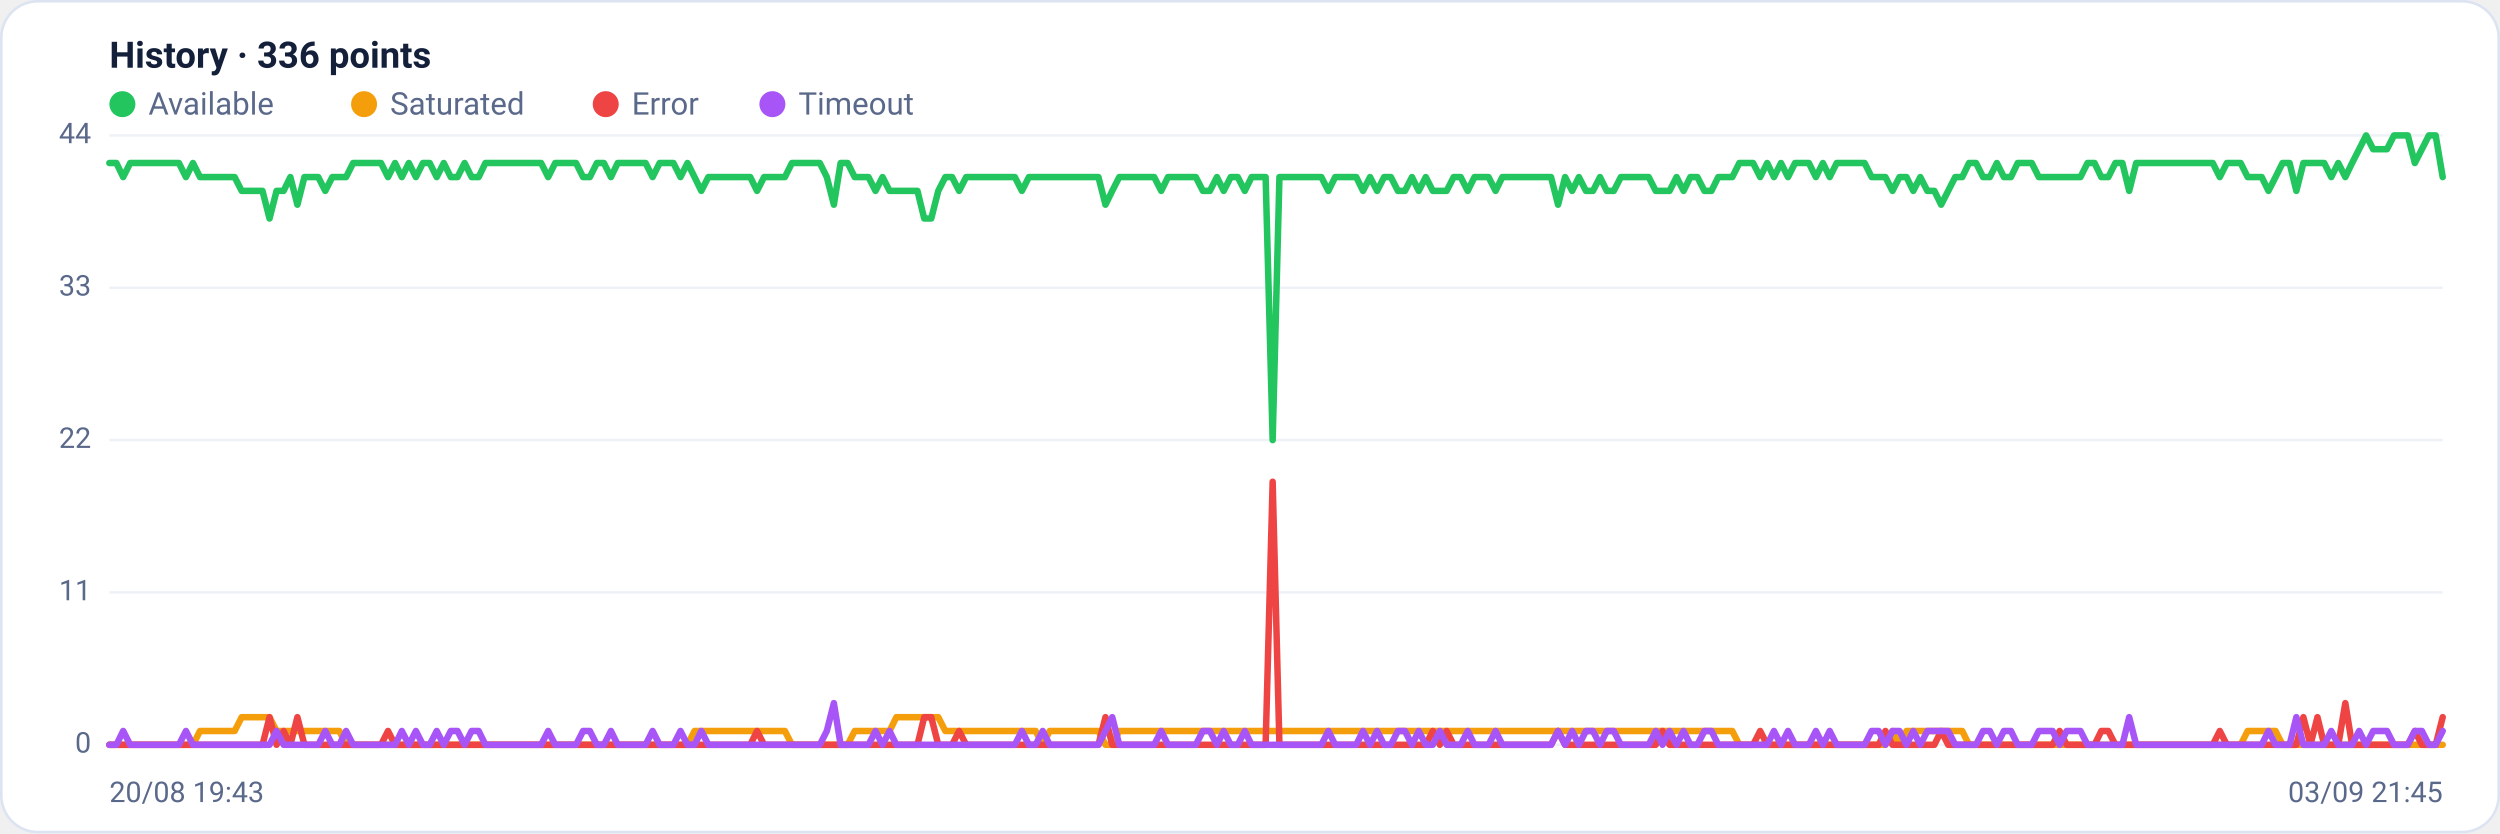
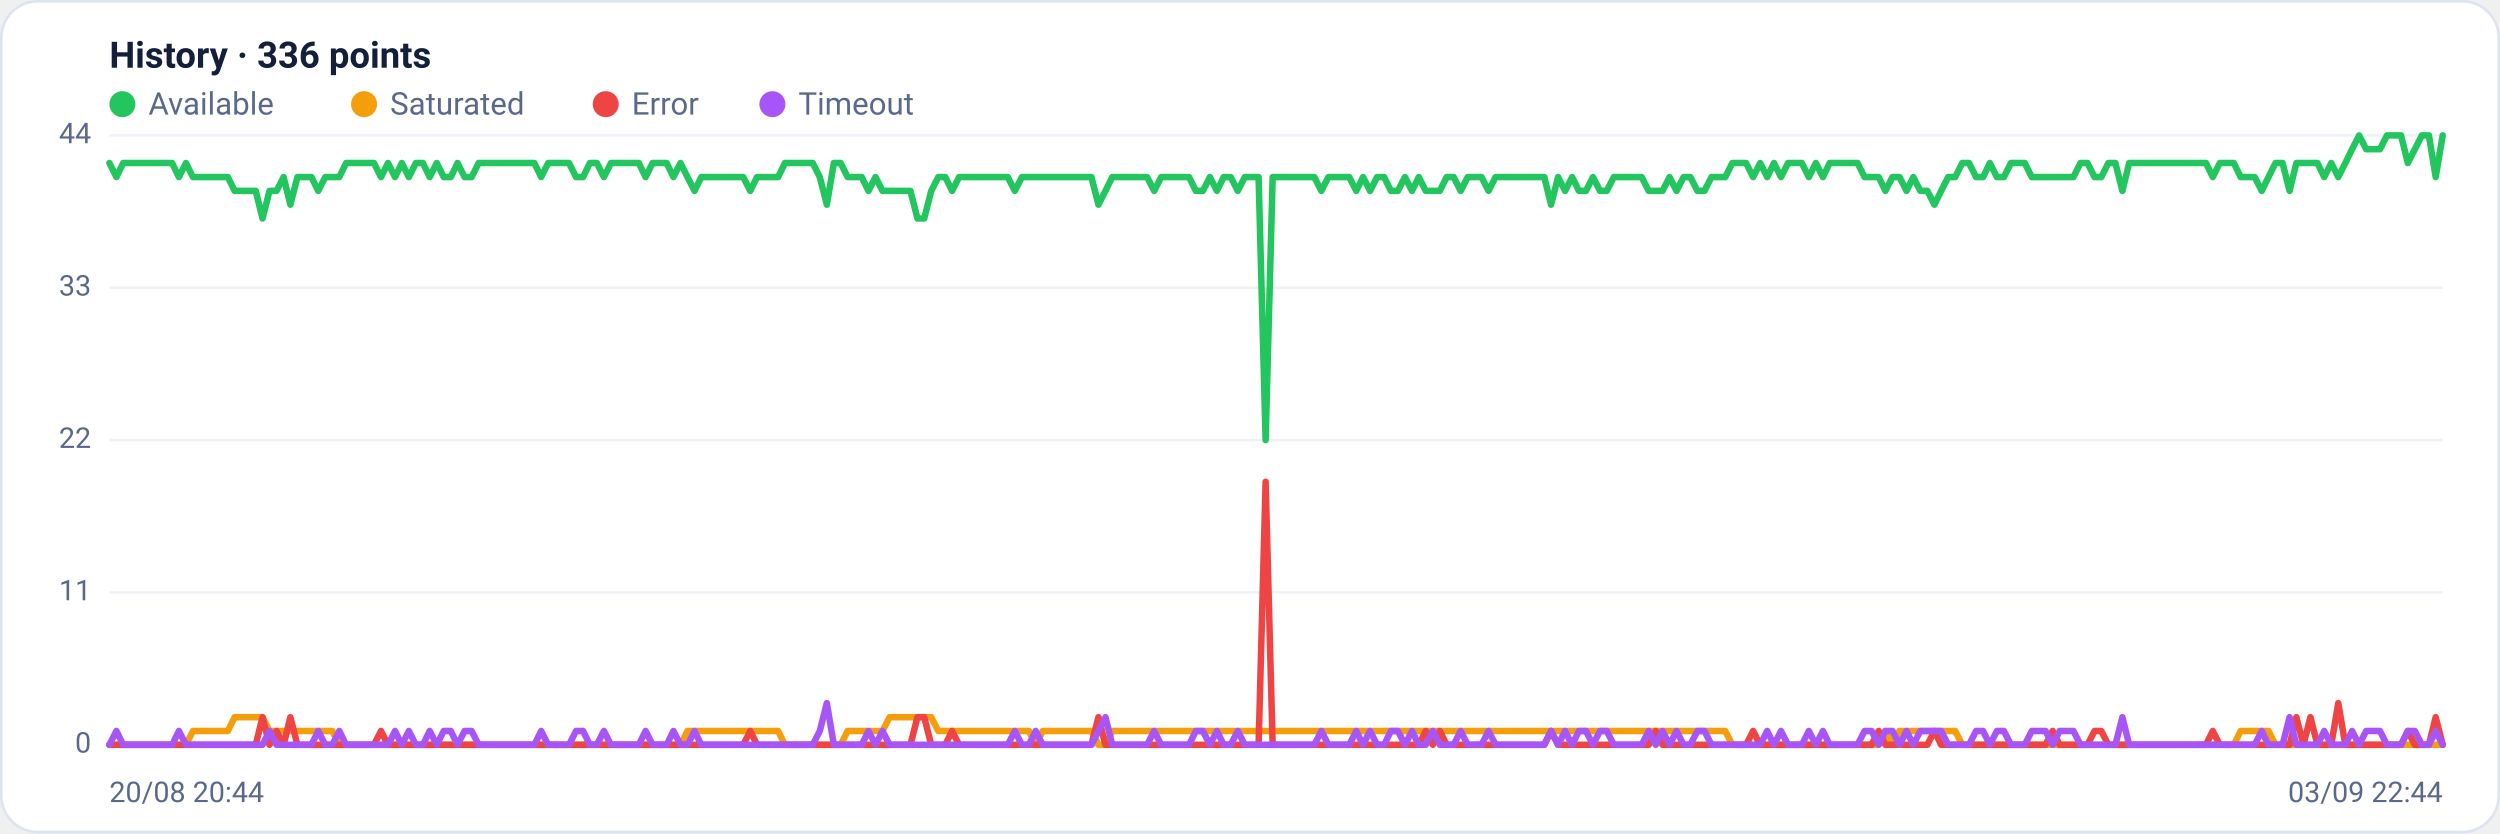
<svg xmlns="http://www.w3.org/2000/svg" viewBox="0 0 960 320" width="960" height="320" font-family="Segoe UI, system-ui, -apple-system, Roboto, Helvetica, Arial, sans-serif" role="img" aria-label="Availability history per region">
  <rect x="0.5" y="0.5" width="959" height="319" rx="14" fill="#ffffff" stroke="#dce3f1" />
  <text x="42" y="26" font-size="14" font-weight="600" fill="#14203a">History · 336 points</text>
  <circle cx="47" cy="40" r="5" fill="#22c55e" />
  <text x="57" y="44" font-size="12" fill="#5a688a">Available</text>
  <circle cx="139.8" cy="40" r="5" fill="#f59e0b" />
  <text x="149.8" y="44" font-size="12" fill="#5a688a">Saturated</text>
  <circle cx="232.6" cy="40" r="5" fill="#ef4444" />
  <text x="242.6" y="44" font-size="12" fill="#5a688a">Error</text>
  <circle cx="296.6" cy="40" r="5" fill="#a855f7" />
  <text x="306.6" y="44" font-size="12" fill="#5a688a">Timeout</text>
  <line x1="42" y1="286.0" x2="938" y2="286.0" stroke="#eef2f7" stroke-width="1" />
  <text x="35" y="289.0" text-anchor="end" font-size="11" fill="#5a688a">0</text>
  <line x1="42" y1="227.5" x2="938" y2="227.5" stroke="#eef2f7" stroke-width="1" />
  <text x="35" y="230.5" text-anchor="end" font-size="11" fill="#5a688a">11</text>
  <line x1="42" y1="169.0" x2="938" y2="169.0" stroke="#eef2f7" stroke-width="1" />
  <text x="35" y="172.0" text-anchor="end" font-size="11" fill="#5a688a">22</text>
  <line x1="42" y1="110.5" x2="938" y2="110.5" stroke="#eef2f7" stroke-width="1" />
  <text x="35" y="113.5" text-anchor="end" font-size="11" fill="#5a688a">33</text>
  <line x1="42" y1="52.0" x2="938" y2="52.0" stroke="#eef2f7" stroke-width="1" />
  <text x="35" y="55.0" text-anchor="end" font-size="11" fill="#5a688a">44</text>
-   <polyline fill="none" stroke="#22c55e" stroke-width="2.5" stroke-linejoin="round" stroke-linecap="round" points="42.0,62.6 44.7,62.6 47.3,68.0 50.0,62.6 52.7,62.6 55.4,62.6 58.0,62.6 60.7,62.6 63.4,62.6 66.1,62.6 68.7,62.6 71.4,68.0 74.1,62.6 76.8,68.0 79.4,68.0 82.1,68.0 84.8,68.0 87.5,68.0 90.1,68.0 92.8,73.3 95.5,73.3 98.2,73.3 100.8,73.3 103.5,83.9 106.2,73.3 108.9,73.3 111.5,68.0 114.2,78.6 116.9,68.0 119.6,68.0 122.2,68.0 124.9,73.3 127.6,68.0 130.3,68.0 132.9,68.0 135.6,62.6 138.3,62.6 141.0,62.6 143.6,62.6 146.3,62.6 149.0,68.0 151.7,62.6 154.3,68.0 157.0,62.6 159.7,68.0 162.4,62.6 165.0,62.6 167.7,68.0 170.4,62.6 173.1,68.0 175.7,68.0 178.4,62.6 181.1,68.0 183.8,68.0 186.4,62.6 189.1,62.6 191.8,62.6 194.5,62.6 197.1,62.6 199.8,62.6 202.5,62.6 205.2,62.6 207.8,62.6 210.5,68.0 213.2,62.6 215.9,62.6 218.5,62.6 221.2,62.6 223.9,68.0 226.5,68.0 229.2,62.6 231.9,62.6 234.6,68.0 237.2,62.6 239.9,62.6 242.6,62.6 245.3,62.6 247.9,62.6 250.6,68.0 253.3,62.6 256.0,62.6 258.6,62.6 261.3,68.0 264.0,62.6 266.7,68.0 269.3,73.3 272.0,68.0 274.7,68.0 277.4,68.0 280.0,68.0 282.7,68.0 285.4,68.0 288.1,68.0 290.7,73.3 293.4,68.0 296.1,68.0 298.8,68.0 301.4,68.0 304.1,62.6 306.8,62.6 309.5,62.6 312.1,62.6 314.8,62.6 317.5,68.0 320.2,78.6 322.8,62.6 325.5,62.6 328.2,68.0 330.9,68.0 333.5,68.0 336.2,73.3 338.9,68.0 341.6,73.3 344.2,73.3 346.9,73.3 349.6,73.3 352.3,73.3 354.9,83.9 357.6,83.9 360.3,73.3 363.0,68.0 365.6,68.0 368.3,73.3 371.0,68.0 373.7,68.0 376.3,68.0 379.0,68.0 381.7,68.0 384.4,68.0 387.0,68.0 389.7,68.0 392.4,73.3 395.1,68.0 397.7,68.0 400.4,68.0 403.1,68.0 405.7,68.0 408.4,68.0 411.1,68.0 413.8,68.0 416.4,68.0 419.1,68.0 421.8,68.0 424.5,78.6 427.1,73.3 429.8,68.0 432.5,68.0 435.2,68.0 437.8,68.0 440.5,68.0 443.2,68.0 445.9,73.3 448.5,68.0 451.2,68.0 453.9,68.0 456.6,68.0 459.2,68.0 461.9,73.3 464.6,73.3 467.3,68.0 469.9,73.3 472.6,68.0 475.3,68.0 478.0,73.3 480.6,68.0 483.3,68.0 486.0,68.0 488.7,169.0 491.3,68.0 494.0,68.0 496.7,68.0 499.4,68.0 502.0,68.0 504.7,68.0 507.4,68.0 510.1,73.3 512.7,68.0 515.4,68.0 518.1,68.0 520.8,68.0 523.4,73.3 526.1,68.0 528.8,73.3 531.5,68.0 534.1,68.0 536.8,73.3 539.5,73.3 542.2,68.0 544.8,73.3 547.5,68.0 550.2,73.3 552.9,73.3 555.5,73.3 558.2,68.0 560.9,68.0 563.6,73.3 566.2,68.0 568.9,68.0 571.6,68.0 574.3,73.3 576.9,68.0 579.6,68.0 582.3,68.0 584.9,68.0 587.6,68.0 590.3,68.0 593.0,68.0 595.6,68.0 598.3,78.6 601.0,68.0 603.7,73.3 606.3,68.0 609.0,73.3 611.7,73.3 614.4,68.0 617.0,73.3 619.7,73.3 622.4,68.0 625.1,68.0 627.7,68.0 630.4,68.0 633.1,68.0 635.8,73.3 638.4,73.3 641.1,73.3 643.8,68.0 646.5,73.3 649.1,68.0 651.8,68.0 654.5,73.3 657.2,73.3 659.8,68.0 662.5,68.0 665.2,68.0 667.9,62.6 670.5,62.6 673.2,62.6 675.9,68.0 678.6,62.6 681.2,68.0 683.9,62.6 686.6,68.0 689.3,62.6 691.9,62.6 694.6,62.6 697.3,68.0 700.0,62.6 702.6,68.0 705.3,62.6 708.0,62.6 710.7,62.6 713.3,62.6 716.0,62.6 718.7,68.0 721.4,68.0 724.0,68.0 726.7,73.3 729.4,68.0 732.1,68.0 734.7,73.3 737.4,68.0 740.1,73.3 742.8,73.3 745.4,78.6 748.1,73.3 750.8,68.0 753.5,68.0 756.1,62.6 758.8,62.6 761.5,68.0 764.1,68.0 766.8,62.6 769.5,68.0 772.2,68.0 774.8,62.6 777.5,62.6 780.2,62.6 782.9,68.0 785.5,68.0 788.2,68.0 790.9,68.0 793.6,68.0 796.2,68.0 798.9,68.0 801.6,62.6 804.3,62.6 806.9,68.0 809.6,68.0 812.3,62.6 815.0,62.6 817.6,73.3 820.3,62.6 823.0,62.6 825.7,62.6 828.3,62.6 831.0,62.6 833.7,62.6 836.4,62.6 839.0,62.6 841.7,62.6 844.4,62.6 847.1,62.6 849.7,62.6 852.4,68.0 855.1,62.6 857.8,62.6 860.4,62.6 863.1,68.0 865.8,68.0 868.5,68.0 871.1,73.3 873.8,68.0 876.5,62.6 879.2,62.6 881.8,73.3 884.5,62.6 887.2,62.6 889.9,62.6 892.5,62.6 895.2,68.0 897.9,62.6 900.6,68.0 903.2,62.6 905.9,57.3 908.6,52.0 911.3,57.3 913.9,57.3 916.6,57.3 919.3,52.0 922.0,52.0 924.6,52.0 927.3,62.6 930.0,57.3 932.7,52.0 935.3,52.0 938.0,68.0" />
-   <polyline fill="none" stroke="#f59e0b" stroke-width="2.5" stroke-linejoin="round" stroke-linecap="round" points="42.0,286.0 44.7,286.0 47.3,286.0 50.0,286.0 52.7,286.0 55.4,286.0 58.0,286.0 60.7,286.0 63.4,286.0 66.1,286.0 68.7,286.0 71.4,286.0 74.1,286.0 76.8,280.7 79.4,280.7 82.1,280.7 84.8,280.7 87.5,280.7 90.1,280.7 92.8,275.4 95.5,275.4 98.2,275.4 100.8,275.4 103.5,275.4 106.2,280.7 108.9,280.7 111.5,280.7 114.2,280.7 116.9,280.7 119.6,280.7 122.2,280.7 124.9,280.7 127.6,280.7 130.3,280.7 132.9,286.0 135.6,286.0 138.3,286.0 141.0,286.0 143.6,286.0 146.3,286.0 149.0,286.0 151.7,286.0 154.3,286.0 157.0,286.0 159.7,286.0 162.4,286.0 165.0,286.0 167.7,286.0 170.4,286.0 173.1,286.0 175.7,286.0 178.4,286.0 181.1,286.0 183.8,286.0 186.4,286.0 189.1,286.0 191.8,286.0 194.5,286.0 197.1,286.0 199.8,286.0 202.5,286.0 205.2,286.0 207.8,286.0 210.5,286.0 213.2,286.0 215.9,286.0 218.5,286.0 221.2,286.0 223.9,286.0 226.5,286.0 229.2,286.0 231.9,286.0 234.6,286.0 237.2,286.0 239.9,286.0 242.6,286.0 245.3,286.0 247.9,286.0 250.6,286.0 253.3,286.0 256.0,286.0 258.6,286.0 261.3,286.0 264.0,286.0 266.7,280.7 269.3,280.7 272.0,280.7 274.7,280.7 277.4,280.7 280.0,280.7 282.7,280.7 285.4,280.7 288.1,280.7 290.7,280.7 293.4,280.7 296.1,280.7 298.8,280.7 301.4,280.7 304.1,286.0 306.8,286.0 309.5,286.0 312.1,286.0 314.8,286.0 317.5,286.0 320.2,286.0 322.8,286.0 325.5,286.0 328.2,280.7 330.9,280.7 333.5,280.7 336.2,280.7 338.9,280.7 341.6,280.7 344.2,275.4 346.9,275.4 349.6,275.4 352.3,275.4 354.9,275.4 357.6,275.4 360.3,275.4 363.0,280.7 365.6,280.7 368.3,280.7 371.0,280.7 373.7,280.7 376.3,280.7 379.0,280.7 381.7,280.7 384.4,280.7 387.0,280.7 389.7,280.7 392.4,280.7 395.1,280.7 397.7,280.7 400.4,286.0 403.1,280.7 405.7,280.7 408.4,280.7 411.1,280.7 413.8,280.7 416.4,280.7 419.1,280.7 421.8,280.7 424.5,286.0 427.1,286.0 429.8,280.7 432.5,280.7 435.2,280.7 437.8,280.7 440.5,280.7 443.2,280.7 445.9,280.7 448.5,280.7 451.2,280.7 453.9,280.7 456.6,280.7 459.2,280.7 461.9,280.7 464.6,280.7 467.3,280.7 469.9,280.7 472.6,280.7 475.3,280.7 478.0,280.7 480.6,280.7 483.3,280.7 486.0,280.7 488.7,280.7 491.3,280.7 494.0,280.7 496.7,280.7 499.4,280.7 502.0,280.7 504.7,280.7 507.4,280.7 510.1,280.7 512.7,280.7 515.4,280.7 518.1,280.7 520.8,280.7 523.4,280.7 526.1,280.7 528.8,280.7 531.5,280.7 534.1,280.7 536.8,280.7 539.5,280.7 542.2,280.7 544.8,280.7 547.5,280.7 550.2,280.7 552.9,280.7 555.5,280.7 558.2,280.7 560.9,280.7 563.6,280.7 566.2,280.7 568.9,280.7 571.6,280.7 574.3,280.7 576.9,280.7 579.6,280.7 582.3,280.7 584.9,280.7 587.6,280.7 590.3,280.7 593.0,280.7 595.6,280.7 598.3,280.7 601.0,280.7 603.7,280.7 606.3,280.7 609.0,280.7 611.7,280.7 614.4,280.7 617.0,280.7 619.7,280.7 622.4,280.7 625.1,280.7 627.7,280.7 630.4,280.7 633.1,280.7 635.8,280.7 638.4,280.7 641.1,280.7 643.8,280.7 646.5,280.7 649.1,280.7 651.8,280.7 654.5,280.7 657.2,280.7 659.8,280.7 662.5,280.7 665.2,280.7 667.9,286.0 670.5,286.0 673.2,286.0 675.9,286.0 678.6,286.0 681.2,286.0 683.9,286.0 686.6,286.0 689.3,286.0 691.9,286.0 694.6,286.0 697.3,286.0 700.0,286.0 702.6,286.0 705.3,286.0 708.0,286.0 710.7,286.0 713.3,286.0 716.0,286.0 718.7,286.0 721.4,286.0 724.0,286.0 726.7,280.7 729.4,286.0 732.1,280.7 734.7,280.7 737.4,280.7 740.1,280.7 742.8,280.7 745.4,280.7 748.1,280.7 750.8,280.7 753.5,280.7 756.1,286.0 758.8,286.0 761.5,286.0 764.1,286.0 766.8,286.0 769.5,286.0 772.2,286.0 774.8,286.0 777.5,286.0 780.2,286.0 782.9,286.0 785.5,286.0 788.2,286.0 790.9,286.0 793.6,286.0 796.2,286.0 798.9,286.0 801.6,286.0 804.3,286.0 806.9,286.0 809.6,286.0 812.3,286.0 815.0,286.0 817.6,286.0 820.3,286.0 823.0,286.0 825.7,286.0 828.3,286.0 831.0,286.0 833.7,286.0 836.4,286.0 839.0,286.0 841.7,286.0 844.4,286.0 847.1,286.0 849.7,286.0 852.4,286.0 855.1,286.0 857.8,286.0 860.4,286.0 863.1,280.7 865.8,280.7 868.5,280.7 871.1,280.7 873.8,280.7 876.5,286.0 879.2,286.0 881.8,286.0 884.5,286.0 887.2,286.0 889.9,286.0 892.5,286.0 895.2,286.0 897.9,286.0 900.6,286.0 903.2,286.0 905.9,286.0 908.6,286.0 911.3,286.0 913.9,286.0 916.6,286.0 919.3,286.0 922.0,286.0 924.6,286.0 927.3,286.0 930.0,286.0 932.7,286.0 935.3,286.0 938.0,286.0" />
-   <polyline fill="none" stroke="#ef4444" stroke-width="2.5" stroke-linejoin="round" stroke-linecap="round" points="42.0,286.0 44.7,286.0 47.3,286.0 50.0,286.0 52.7,286.0 55.4,286.0 58.0,286.0 60.7,286.0 63.4,286.0 66.1,286.0 68.7,286.0 71.4,286.0 74.1,286.0 76.8,286.0 79.4,286.0 82.1,286.0 84.8,286.0 87.5,286.0 90.1,286.0 92.8,286.0 95.5,286.0 98.2,286.0 100.8,286.0 103.5,275.4 106.2,286.0 108.9,280.7 111.5,286.0 114.2,275.4 116.9,286.0 119.6,286.0 122.2,286.0 124.9,286.0 127.6,286.0 130.3,286.0 132.9,286.0 135.6,286.0 138.3,286.0 141.0,286.0 143.6,286.0 146.3,286.0 149.0,280.7 151.7,286.0 154.3,286.0 157.0,286.0 159.7,286.0 162.4,286.0 165.0,286.0 167.7,286.0 170.4,286.0 173.1,286.0 175.7,286.0 178.4,286.0 181.1,286.0 183.8,286.0 186.4,286.0 189.1,286.0 191.8,286.0 194.5,286.0 197.1,286.0 199.8,286.0 202.5,286.0 205.2,286.0 207.8,286.0 210.5,286.0 213.2,286.0 215.9,286.0 218.5,286.0 221.2,286.0 223.9,286.0 226.5,286.0 229.2,286.0 231.9,286.0 234.6,286.0 237.2,286.0 239.9,286.0 242.6,286.0 245.3,286.0 247.9,286.0 250.6,286.0 253.3,286.0 256.0,286.0 258.6,286.0 261.3,286.0 264.0,286.0 266.7,286.0 269.3,286.0 272.0,286.0 274.7,286.0 277.4,286.0 280.0,286.0 282.7,286.0 285.4,286.0 288.1,286.0 290.7,280.7 293.4,286.0 296.1,286.0 298.8,286.0 301.4,286.0 304.1,286.0 306.8,286.0 309.5,286.0 312.1,286.0 314.8,286.0 317.5,286.0 320.2,286.0 322.8,286.0 325.5,286.0 328.2,286.0 330.9,286.0 333.5,286.0 336.2,286.0 338.9,286.0 341.6,286.0 344.2,286.0 346.9,286.0 349.6,286.0 352.3,286.0 354.9,275.4 357.6,275.4 360.3,286.0 363.0,286.0 365.6,286.0 368.3,280.7 371.0,286.0 373.7,286.0 376.3,286.0 379.0,286.0 381.7,286.0 384.4,286.0 387.0,286.0 389.7,286.0 392.4,286.0 395.1,286.0 397.7,286.0 400.4,286.0 403.1,286.0 405.7,286.0 408.4,286.0 411.1,286.0 413.8,286.0 416.4,286.0 419.1,286.0 421.8,286.0 424.5,275.4 427.1,286.0 429.8,286.0 432.5,286.0 435.2,286.0 437.8,286.0 440.5,286.0 443.2,286.0 445.9,286.0 448.5,286.0 451.2,286.0 453.9,286.0 456.6,286.0 459.2,286.0 461.9,286.0 464.6,286.0 467.3,286.0 469.9,286.0 472.6,286.0 475.3,286.0 478.0,286.0 480.6,286.0 483.3,286.0 486.0,286.0 488.7,185.0 491.3,286.0 494.0,286.0 496.7,286.0 499.4,286.0 502.0,286.0 504.7,286.0 507.4,286.0 510.1,286.0 512.7,286.0 515.4,286.0 518.1,286.0 520.8,286.0 523.4,286.0 526.1,286.0 528.8,286.0 531.5,286.0 534.1,286.0 536.8,286.0 539.5,286.0 542.2,286.0 544.8,286.0 547.5,286.0 550.2,280.7 552.9,286.0 555.5,280.7 558.2,286.0 560.9,286.0 563.6,286.0 566.2,286.0 568.9,286.0 571.6,286.0 574.3,286.0 576.9,286.0 579.6,286.0 582.3,286.0 584.9,286.0 587.6,286.0 590.3,286.0 593.0,286.0 595.6,286.0 598.3,280.7 601.0,286.0 603.7,286.0 606.3,286.0 609.0,286.0 611.7,286.0 614.4,286.0 617.0,286.0 619.7,286.0 622.4,286.0 625.1,286.0 627.7,286.0 630.4,286.0 633.1,286.0 635.8,286.0 638.4,280.7 641.1,286.0 643.8,286.0 646.5,286.0 649.1,286.0 651.8,286.0 654.5,286.0 657.2,286.0 659.8,286.0 662.5,286.0 665.2,286.0 667.9,286.0 670.5,286.0 673.2,286.0 675.9,280.7 678.6,286.0 681.2,286.0 683.9,286.0 686.6,286.0 689.3,286.0 691.9,286.0 694.6,286.0 697.3,286.0 700.0,286.0 702.6,286.0 705.3,286.0 708.0,286.0 710.7,286.0 713.3,286.0 716.0,286.0 718.7,286.0 721.4,286.0 724.0,280.7 726.7,286.0 729.4,286.0 732.1,286.0 734.7,286.0 737.4,286.0 740.1,286.0 742.8,286.0 745.4,280.7 748.1,286.0 750.8,286.0 753.5,286.0 756.1,286.0 758.8,286.0 761.5,286.0 764.1,286.0 766.8,286.0 769.5,286.0 772.2,286.0 774.8,286.0 777.5,286.0 780.2,286.0 782.9,286.0 785.5,286.0 788.2,286.0 790.9,280.7 793.6,286.0 796.2,286.0 798.9,286.0 801.6,286.0 804.3,286.0 806.9,280.7 809.6,280.7 812.3,286.0 815.0,286.0 817.6,286.0 820.3,286.0 823.0,286.0 825.7,286.0 828.3,286.0 831.0,286.0 833.7,286.0 836.4,286.0 839.0,286.0 841.7,286.0 844.4,286.0 847.1,286.0 849.7,286.0 852.4,280.7 855.1,286.0 857.8,286.0 860.4,286.0 863.1,286.0 865.8,286.0 868.5,286.0 871.1,286.0 873.8,286.0 876.5,286.0 879.2,286.0 881.8,286.0 884.5,275.4 887.2,286.0 889.9,275.4 892.5,286.0 895.2,286.0 897.9,286.0 900.6,270.0 903.2,286.0 905.9,286.0 908.6,286.0 911.3,286.0 913.9,286.0 916.6,286.0 919.3,286.0 922.0,286.0 924.6,286.0 927.3,280.7 930.0,286.0 932.7,286.0 935.3,286.0 938.0,275.4" />
-   <polyline fill="none" stroke="#a855f7" stroke-width="2.5" stroke-linejoin="round" stroke-linecap="round" points="42.0,286.0 44.7,286.0 47.3,280.7 50.0,286.0 52.7,286.0 55.4,286.0 58.0,286.0 60.7,286.0 63.4,286.0 66.1,286.0 68.7,286.0 71.4,280.7 74.1,286.0 76.8,286.0 79.4,286.0 82.1,286.0 84.8,286.0 87.5,286.0 90.1,286.0 92.8,286.0 95.5,286.0 98.2,286.0 100.8,286.0 103.5,286.0 106.2,280.7 108.9,286.0 111.5,286.0 114.2,286.0 116.9,286.0 119.6,286.0 122.2,286.0 124.9,280.7 127.6,286.0 130.3,286.0 132.9,280.7 135.6,286.0 138.3,286.0 141.0,286.0 143.6,286.0 146.3,286.0 149.0,286.0 151.7,286.0 154.3,280.7 157.0,286.0 159.7,280.7 162.4,286.0 165.0,286.0 167.7,280.7 170.4,286.0 173.1,280.7 175.7,280.7 178.4,286.0 181.1,280.7 183.8,280.7 186.4,286.0 189.1,286.0 191.8,286.0 194.5,286.0 197.1,286.0 199.8,286.0 202.5,286.0 205.2,286.0 207.8,286.0 210.5,280.7 213.2,286.0 215.9,286.0 218.5,286.0 221.2,286.0 223.9,280.7 226.5,280.7 229.2,286.0 231.9,286.0 234.6,280.7 237.2,286.0 239.9,286.0 242.6,286.0 245.3,286.0 247.9,286.0 250.6,280.7 253.3,286.0 256.0,286.0 258.6,286.0 261.3,280.7 264.0,286.0 266.7,286.0 269.3,280.7 272.0,286.0 274.7,286.0 277.4,286.0 280.0,286.0 282.7,286.0 285.4,286.0 288.1,286.0 290.7,286.0 293.4,286.0 296.1,286.0 298.8,286.0 301.4,286.0 304.1,286.0 306.8,286.0 309.5,286.0 312.1,286.0 314.8,286.0 317.5,280.7 320.2,270.0 322.8,286.0 325.5,286.0 328.2,286.0 330.9,286.0 333.5,286.0 336.2,280.7 338.9,286.0 341.6,280.7 344.2,286.0 346.9,286.0 349.6,286.0 352.3,286.0 354.9,286.0 357.6,286.0 360.3,286.0 363.0,286.0 365.6,286.0 368.3,286.0 371.0,286.0 373.7,286.0 376.3,286.0 379.0,286.0 381.7,286.0 384.4,286.0 387.0,286.0 389.7,286.0 392.4,280.7 395.1,286.0 397.7,286.0 400.4,280.7 403.1,286.0 405.7,286.0 408.4,286.0 411.1,286.0 413.8,286.0 416.4,286.0 419.1,286.0 421.8,286.0 424.5,280.7 427.1,275.4 429.8,286.0 432.5,286.0 435.2,286.0 437.8,286.0 440.5,286.0 443.2,286.0 445.9,280.7 448.5,286.0 451.2,286.0 453.9,286.0 456.6,286.0 459.2,286.0 461.9,280.7 464.6,280.7 467.3,286.0 469.9,280.7 472.6,286.0 475.3,286.0 478.0,280.7 480.6,286.0 483.3,286.0 486.0,286.0 488.7,286.0 491.3,286.0 494.0,286.0 496.7,286.0 499.4,286.0 502.0,286.0 504.7,286.0 507.4,286.0 510.1,280.7 512.7,286.0 515.4,286.0 518.1,286.0 520.8,286.0 523.4,280.7 526.1,286.0 528.8,280.7 531.5,286.0 534.1,286.0 536.8,280.7 539.5,280.7 542.2,286.0 544.8,280.7 547.5,286.0 550.2,286.0 552.9,280.7 555.5,286.0 558.2,286.0 560.9,286.0 563.6,280.7 566.2,286.0 568.9,286.0 571.6,286.0 574.3,280.7 576.9,286.0 579.6,286.0 582.3,286.0 584.9,286.0 587.6,286.0 590.3,286.0 593.0,286.0 595.6,286.0 598.3,280.7 601.0,286.0 603.7,280.7 606.3,286.0 609.0,280.7 611.7,280.7 614.4,286.0 617.0,280.7 619.7,280.7 622.4,286.0 625.1,286.0 627.7,286.0 630.4,286.0 633.1,286.0 635.8,280.7 638.4,286.0 641.1,280.7 643.8,286.0 646.5,280.7 649.1,286.0 651.8,286.0 654.5,280.7 657.2,280.7 659.8,286.0 662.5,286.0 665.2,286.0 667.9,286.0 670.5,286.0 673.2,286.0 675.9,286.0 678.6,286.0 681.2,280.7 683.9,286.0 686.6,280.7 689.3,286.0 691.9,286.0 694.6,286.0 697.3,280.7 700.0,286.0 702.6,280.7 705.3,286.0 708.0,286.0 710.7,286.0 713.3,286.0 716.0,286.0 718.7,280.7 721.4,280.7 724.0,286.0 726.7,280.7 729.4,280.7 732.1,286.0 734.7,280.7 737.4,286.0 740.1,280.7 742.8,280.7 745.4,280.7 748.1,280.7 750.8,286.0 753.5,286.0 756.1,286.0 758.8,286.0 761.5,280.7 764.1,280.7 766.8,286.0 769.5,280.7 772.2,280.7 774.8,286.0 777.5,286.0 780.2,286.0 782.9,280.7 785.5,280.7 788.2,280.7 790.9,286.0 793.6,280.7 796.2,280.7 798.9,280.7 801.6,286.0 804.3,286.0 806.9,286.0 809.6,286.0 812.3,286.0 815.0,286.0 817.6,275.4 820.3,286.0 823.0,286.0 825.7,286.0 828.3,286.0 831.0,286.0 833.7,286.0 836.4,286.0 839.0,286.0 841.7,286.0 844.4,286.0 847.1,286.0 849.7,286.0 852.4,286.0 855.1,286.0 857.8,286.0 860.4,286.0 863.1,286.0 865.8,286.0 868.5,286.0 871.1,280.7 873.8,286.0 876.5,286.0 879.2,286.0 881.8,275.4 884.5,286.0 887.2,286.0 889.9,286.0 892.5,286.0 895.2,280.7 897.9,286.0 900.6,286.0 903.2,286.0 905.9,280.7 908.6,286.0 911.3,280.7 913.9,280.7 916.6,280.7 919.3,286.0 922.0,286.0 924.6,286.0 927.3,280.7 930.0,280.7 932.7,286.0 935.3,286.0 938.0,280.7" />
-   <text x="42" y="308" font-size="11" fill="#5a688a">20/08 19:43</text>
-   <text x="938" y="308" text-anchor="end" font-size="11" fill="#5a688a">03/09 21:45</text>
+   <polyline fill="none" stroke="#22c55e" stroke-width="2.5" stroke-linejoin="round" stroke-linecap="round" points="42.0,62.6 44.7,68.0 47.3,62.6 50.0,62.6 52.7,62.6 55.4,62.6 58.0,62.6 60.7,62.6 63.4,62.6 66.1,62.6 68.7,68.0 71.4,62.6 74.1,68.0 76.8,68.0 79.4,68.0 82.1,68.0 84.8,68.0 87.5,68.0 90.1,73.3 92.8,73.3 95.5,73.3 98.2,73.3 100.8,83.9 103.5,73.3 106.2,73.3 108.9,68.0 111.5,78.6 114.2,68.0 116.9,68.0 119.6,68.0 122.2,73.3 124.9,68.0 127.6,68.0 130.3,68.0 132.9,62.6 135.6,62.6 138.3,62.6 141.0,62.6 143.6,62.6 146.3,68.0 149.0,62.6 151.7,68.0 154.3,62.6 157.0,68.0 159.7,62.6 162.4,62.6 165.0,68.0 167.7,62.6 170.4,68.0 173.1,68.0 175.7,62.6 178.4,68.0 181.1,68.0 183.8,62.6 186.4,62.6 189.1,62.6 191.8,62.6 194.5,62.6 197.1,62.6 199.8,62.6 202.5,62.6 205.2,62.6 207.8,68.0 210.5,62.6 213.2,62.6 215.9,62.6 218.5,62.6 221.2,68.0 223.9,68.0 226.5,62.6 229.2,62.6 231.9,68.0 234.6,62.6 237.2,62.6 239.9,62.6 242.6,62.6 245.3,62.6 247.9,68.0 250.6,62.6 253.3,62.6 256.0,62.6 258.6,68.0 261.3,62.6 264.0,68.0 266.7,73.3 269.3,68.0 272.0,68.0 274.7,68.0 277.4,68.0 280.0,68.0 282.7,68.0 285.4,68.0 288.1,73.3 290.7,68.0 293.4,68.0 296.1,68.0 298.8,68.0 301.4,62.6 304.1,62.6 306.8,62.6 309.5,62.6 312.1,62.6 314.8,68.0 317.5,78.6 320.2,62.6 322.8,62.6 325.5,68.0 328.2,68.0 330.9,68.0 333.5,73.3 336.2,68.0 338.9,73.3 341.6,73.3 344.2,73.3 346.9,73.3 349.6,73.3 352.3,83.9 354.9,83.9 357.6,73.3 360.3,68.0 363.0,68.0 365.6,73.3 368.3,68.0 371.0,68.0 373.7,68.0 376.3,68.0 379.0,68.0 381.7,68.0 384.4,68.0 387.0,68.0 389.7,73.3 392.4,68.0 395.1,68.0 397.7,68.0 400.4,68.0 403.1,68.0 405.7,68.0 408.4,68.0 411.1,68.0 413.8,68.0 416.4,68.0 419.1,68.0 421.8,78.6 424.5,73.3 427.1,68.0 429.8,68.0 432.5,68.0 435.2,68.0 437.8,68.0 440.5,68.0 443.2,73.3 445.9,68.0 448.5,68.0 451.2,68.0 453.9,68.0 456.6,68.0 459.2,73.3 461.9,73.3 464.6,68.0 467.3,73.3 469.9,68.0 472.6,68.0 475.3,73.3 478.0,68.0 480.6,68.0 483.3,68.0 486.0,169.0 488.7,68.0 491.3,68.0 494.0,68.0 496.7,68.0 499.4,68.0 502.0,68.0 504.7,68.0 507.4,73.3 510.1,68.0 512.7,68.0 515.4,68.0 518.1,68.0 520.8,73.3 523.4,68.0 526.1,73.3 528.8,68.0 531.5,68.0 534.1,73.3 536.8,73.3 539.5,68.0 542.2,73.3 544.8,68.0 547.5,73.3 550.2,73.3 552.9,73.3 555.5,68.0 558.2,68.0 560.9,73.3 563.6,68.0 566.2,68.0 568.9,68.0 571.6,73.3 574.3,68.0 576.9,68.0 579.6,68.0 582.3,68.0 584.9,68.0 587.6,68.0 590.3,68.0 593.0,68.0 595.6,78.6 598.3,68.0 601.0,73.3 603.7,68.0 606.3,73.3 609.0,73.3 611.7,68.0 614.4,73.3 617.0,73.3 619.7,68.0 622.4,68.0 625.1,68.0 627.7,68.0 630.4,68.0 633.1,73.3 635.8,73.3 638.4,73.3 641.1,68.0 643.8,73.3 646.5,68.0 649.1,68.0 651.8,73.3 654.5,73.3 657.2,68.0 659.8,68.0 662.5,68.0 665.2,62.6 667.9,62.6 670.5,62.6 673.2,68.0 675.9,62.6 678.6,68.0 681.2,62.6 683.9,68.0 686.6,62.6 689.3,62.6 691.9,62.6 694.6,68.0 697.3,62.6 700.0,68.0 702.6,62.6 705.3,62.6 708.0,62.6 710.7,62.6 713.3,62.6 716.0,68.0 718.7,68.0 721.4,68.0 724.0,73.3 726.7,68.0 729.4,68.0 732.1,73.3 734.7,68.0 737.4,73.3 740.1,73.3 742.8,78.6 745.4,73.3 748.1,68.0 750.8,68.0 753.5,62.6 756.1,62.6 758.8,68.0 761.5,68.0 764.1,62.6 766.8,68.0 769.5,68.0 772.2,62.6 774.8,62.6 777.5,62.6 780.2,68.0 782.9,68.0 785.5,68.0 788.2,68.0 790.9,68.0 793.6,68.0 796.2,68.0 798.9,62.6 801.6,62.6 804.3,68.0 806.9,68.0 809.6,62.6 812.3,62.6 815.0,73.3 817.6,62.6 820.3,62.6 823.0,62.6 825.7,62.6 828.3,62.6 831.0,62.6 833.7,62.6 836.4,62.6 839.0,62.6 841.7,62.6 844.4,62.6 847.1,62.6 849.7,68.0 852.4,62.6 855.1,62.6 857.8,62.6 860.4,68.0 863.1,68.0 865.8,68.0 868.5,73.3 871.1,68.0 873.8,62.6 876.5,62.6 879.2,73.3 881.8,62.6 884.5,62.6 887.2,62.6 889.9,62.6 892.5,68.0 895.2,62.6 897.9,68.0 900.6,62.6 903.2,57.3 905.9,52.0 908.6,57.3 911.3,57.3 913.9,57.3 916.6,52.0 919.3,52.0 922.0,52.0 924.6,62.6 927.3,57.3 930.0,52.0 932.7,52.0 935.3,68.0 938.0,52.0" />
+   <polyline fill="none" stroke="#f59e0b" stroke-width="2.5" stroke-linejoin="round" stroke-linecap="round" points="42.0,286.0 44.7,286.0 47.3,286.0 50.0,286.0 52.7,286.0 55.4,286.0 58.0,286.0 60.7,286.0 63.4,286.0 66.1,286.0 68.7,286.0 71.4,286.0 74.1,280.7 76.8,280.7 79.4,280.7 82.1,280.7 84.8,280.7 87.5,280.7 90.1,275.4 92.8,275.4 95.5,275.4 98.2,275.4 100.8,275.4 103.5,280.7 106.2,280.7 108.9,280.7 111.5,280.7 114.2,280.7 116.9,280.7 119.6,280.7 122.2,280.7 124.9,280.7 127.6,280.7 130.3,286.0 132.9,286.0 135.6,286.0 138.3,286.0 141.0,286.0 143.6,286.0 146.3,286.0 149.0,286.0 151.7,286.0 154.3,286.0 157.0,286.0 159.7,286.0 162.4,286.0 165.0,286.0 167.7,286.0 170.4,286.0 173.1,286.0 175.7,286.0 178.4,286.0 181.1,286.0 183.8,286.0 186.4,286.0 189.1,286.0 191.8,286.0 194.5,286.0 197.1,286.0 199.8,286.0 202.5,286.0 205.2,286.0 207.8,286.0 210.5,286.0 213.2,286.0 215.9,286.0 218.5,286.0 221.2,286.0 223.9,286.0 226.5,286.0 229.2,286.0 231.9,286.0 234.6,286.0 237.2,286.0 239.9,286.0 242.6,286.0 245.3,286.0 247.9,286.0 250.6,286.0 253.3,286.0 256.0,286.0 258.6,286.0 261.3,286.0 264.0,280.7 266.7,280.7 269.3,280.7 272.0,280.7 274.7,280.7 277.4,280.7 280.0,280.7 282.7,280.7 285.4,280.7 288.1,280.7 290.7,280.7 293.4,280.7 296.1,280.7 298.8,280.7 301.4,286.0 304.1,286.0 306.8,286.0 309.5,286.0 312.1,286.0 314.8,286.0 317.5,286.0 320.2,286.0 322.8,286.0 325.5,280.7 328.2,280.7 330.9,280.7 333.5,280.7 336.2,280.7 338.9,280.7 341.6,275.4 344.2,275.4 346.9,275.4 349.6,275.4 352.3,275.4 354.9,275.4 357.6,275.4 360.3,280.7 363.0,280.7 365.6,280.7 368.3,280.7 371.0,280.7 373.7,280.7 376.3,280.7 379.0,280.7 381.7,280.7 384.4,280.7 387.0,280.7 389.7,280.7 392.4,280.7 395.1,280.7 397.7,286.0 400.4,280.7 403.1,280.7 405.7,280.7 408.4,280.7 411.1,280.7 413.8,280.7 416.4,280.7 419.1,280.7 421.8,286.0 424.5,286.0 427.1,280.7 429.8,280.7 432.5,280.7 435.2,280.7 437.8,280.7 440.5,280.7 443.2,280.7 445.9,280.7 448.5,280.7 451.2,280.7 453.9,280.7 456.6,280.7 459.2,280.7 461.9,280.7 464.6,280.7 467.3,280.7 469.9,280.7 472.6,280.7 475.3,280.7 478.0,280.7 480.6,280.7 483.3,280.7 486.0,280.7 488.7,280.7 491.3,280.7 494.0,280.7 496.7,280.7 499.4,280.7 502.0,280.7 504.7,280.7 507.4,280.7 510.1,280.7 512.7,280.7 515.4,280.7 518.1,280.7 520.8,280.7 523.4,280.7 526.1,280.7 528.8,280.7 531.5,280.7 534.1,280.7 536.8,280.7 539.5,280.7 542.2,280.7 544.8,280.7 547.5,280.7 550.2,280.7 552.9,280.7 555.5,280.7 558.2,280.7 560.9,280.7 563.6,280.7 566.2,280.7 568.9,280.7 571.6,280.7 574.3,280.7 576.9,280.7 579.6,280.7 582.3,280.7 584.9,280.7 587.6,280.7 590.3,280.7 593.0,280.7 595.6,280.7 598.3,280.7 601.0,280.7 603.7,280.7 606.3,280.7 609.0,280.7 611.7,280.7 614.4,280.7 617.0,280.7 619.7,280.7 622.4,280.7 625.1,280.7 627.7,280.7 630.4,280.7 633.1,280.7 635.8,280.7 638.4,280.7 641.1,280.7 643.8,280.7 646.5,280.7 649.1,280.7 651.8,280.7 654.5,280.7 657.2,280.7 659.8,280.7 662.5,280.7 665.2,286.0 667.9,286.0 670.5,286.0 673.2,286.0 675.9,286.0 678.6,286.0 681.2,286.0 683.9,286.0 686.6,286.0 689.3,286.0 691.9,286.0 694.6,286.0 697.3,286.0 700.0,286.0 702.6,286.0 705.3,286.0 708.0,286.0 710.7,286.0 713.3,286.0 716.0,286.0 718.7,286.0 721.4,286.0 724.0,280.7 726.7,286.0 729.4,280.7 732.1,280.7 734.7,280.7 737.4,280.7 740.1,280.7 742.8,280.7 745.4,280.7 748.1,280.7 750.8,280.7 753.5,286.0 756.1,286.0 758.8,286.0 761.5,286.0 764.1,286.0 766.8,286.0 769.5,286.0 772.2,286.0 774.8,286.0 777.5,286.0 780.2,286.0 782.9,286.0 785.5,286.0 788.2,286.0 790.9,286.0 793.6,286.0 796.2,286.0 798.9,286.0 801.6,286.0 804.3,286.0 806.9,286.0 809.6,286.0 812.3,286.0 815.0,286.0 817.6,286.0 820.3,286.0 823.0,286.0 825.7,286.0 828.3,286.0 831.0,286.0 833.7,286.0 836.4,286.0 839.0,286.0 841.7,286.0 844.4,286.0 847.1,286.0 849.7,286.0 852.4,286.0 855.1,286.0 857.8,286.0 860.4,280.7 863.1,280.7 865.8,280.7 868.5,280.7 871.1,280.7 873.8,286.0 876.5,286.0 879.2,286.0 881.8,286.0 884.5,286.0 887.2,286.0 889.9,286.0 892.5,286.0 895.2,286.0 897.9,286.0 900.6,286.0 903.2,286.0 905.9,286.0 908.6,286.0 911.3,286.0 913.9,286.0 916.6,286.0 919.3,286.0 922.0,286.0 924.6,286.0 927.3,286.0 930.0,286.0 932.7,286.0 935.3,286.0 938.0,286.0" />
+   <polyline fill="none" stroke="#ef4444" stroke-width="2.5" stroke-linejoin="round" stroke-linecap="round" points="42.0,286.0 44.7,286.0 47.3,286.0 50.0,286.0 52.7,286.0 55.4,286.0 58.0,286.0 60.7,286.0 63.4,286.0 66.1,286.0 68.7,286.0 71.4,286.0 74.1,286.0 76.8,286.0 79.4,286.0 82.1,286.0 84.8,286.0 87.5,286.0 90.1,286.0 92.8,286.0 95.5,286.0 98.2,286.0 100.8,275.4 103.5,286.0 106.2,280.7 108.9,286.0 111.5,275.4 114.2,286.0 116.9,286.0 119.6,286.0 122.2,286.0 124.9,286.0 127.6,286.0 130.3,286.0 132.9,286.0 135.6,286.0 138.3,286.0 141.0,286.0 143.6,286.0 146.3,280.7 149.0,286.0 151.7,286.0 154.3,286.0 157.0,286.0 159.7,286.0 162.4,286.0 165.0,286.0 167.7,286.0 170.4,286.0 173.1,286.0 175.7,286.0 178.4,286.0 181.1,286.0 183.8,286.0 186.4,286.0 189.1,286.0 191.8,286.0 194.5,286.0 197.1,286.0 199.8,286.0 202.5,286.0 205.2,286.0 207.8,286.0 210.5,286.0 213.2,286.0 215.9,286.0 218.5,286.0 221.2,286.0 223.9,286.0 226.5,286.0 229.2,286.0 231.9,286.0 234.6,286.0 237.2,286.0 239.9,286.0 242.6,286.0 245.3,286.0 247.9,286.0 250.6,286.0 253.3,286.0 256.0,286.0 258.6,286.0 261.3,286.0 264.0,286.0 266.7,286.0 269.3,286.0 272.0,286.0 274.7,286.0 277.4,286.0 280.0,286.0 282.7,286.0 285.4,286.0 288.1,280.7 290.7,286.0 293.4,286.0 296.1,286.0 298.8,286.0 301.4,286.0 304.1,286.0 306.8,286.0 309.5,286.0 312.1,286.0 314.8,286.0 317.5,286.0 320.2,286.0 322.8,286.0 325.5,286.0 328.2,286.0 330.9,286.0 333.5,286.0 336.2,286.0 338.9,286.0 341.6,286.0 344.2,286.0 346.9,286.0 349.6,286.0 352.3,275.4 354.9,275.4 357.6,286.0 360.3,286.0 363.0,286.0 365.6,280.7 368.3,286.0 371.0,286.0 373.7,286.0 376.3,286.0 379.0,286.0 381.7,286.0 384.4,286.0 387.0,286.0 389.7,286.0 392.4,286.0 395.1,286.0 397.7,286.0 400.4,286.0 403.1,286.0 405.7,286.0 408.4,286.0 411.1,286.0 413.8,286.0 416.4,286.0 419.1,286.0 421.8,275.4 424.5,286.0 427.1,286.0 429.8,286.0 432.5,286.0 435.2,286.0 437.8,286.0 440.5,286.0 443.2,286.0 445.9,286.0 448.5,286.0 451.2,286.0 453.9,286.0 456.6,286.0 459.2,286.0 461.9,286.0 464.6,286.0 467.3,286.0 469.9,286.0 472.6,286.0 475.3,286.0 478.0,286.0 480.6,286.0 483.3,286.0 486.0,185.0 488.7,286.0 491.3,286.0 494.0,286.0 496.7,286.0 499.4,286.0 502.0,286.0 504.7,286.0 507.4,286.0 510.1,286.0 512.7,286.0 515.4,286.0 518.1,286.0 520.8,286.0 523.4,286.0 526.1,286.0 528.8,286.0 531.5,286.0 534.1,286.0 536.8,286.0 539.5,286.0 542.2,286.0 544.8,286.0 547.5,280.7 550.2,286.0 552.9,280.7 555.5,286.0 558.2,286.0 560.9,286.0 563.6,286.0 566.2,286.0 568.9,286.0 571.6,286.0 574.3,286.0 576.9,286.0 579.6,286.0 582.3,286.0 584.9,286.0 587.6,286.0 590.3,286.0 593.0,286.0 595.6,280.7 598.3,286.0 601.0,286.0 603.7,286.0 606.3,286.0 609.0,286.0 611.7,286.0 614.4,286.0 617.0,286.0 619.7,286.0 622.4,286.0 625.1,286.0 627.7,286.0 630.4,286.0 633.1,286.0 635.8,280.7 638.4,286.0 641.1,286.0 643.8,286.0 646.5,286.0 649.1,286.0 651.8,286.0 654.5,286.0 657.2,286.0 659.8,286.0 662.5,286.0 665.2,286.0 667.9,286.0 670.5,286.0 673.2,280.7 675.9,286.0 678.6,286.0 681.2,286.0 683.9,286.0 686.6,286.0 689.3,286.0 691.9,286.0 694.6,286.0 697.3,286.0 700.0,286.0 702.6,286.0 705.3,286.0 708.0,286.0 710.7,286.0 713.3,286.0 716.0,286.0 718.7,286.0 721.4,280.7 724.0,286.0 726.7,286.0 729.4,286.0 732.1,286.0 734.7,286.0 737.4,286.0 740.1,286.0 742.8,280.7 745.4,286.0 748.1,286.0 750.8,286.0 753.5,286.0 756.1,286.0 758.8,286.0 761.5,286.0 764.1,286.0 766.8,286.0 769.5,286.0 772.2,286.0 774.8,286.0 777.5,286.0 780.2,286.0 782.9,286.0 785.5,286.0 788.2,280.7 790.9,286.0 793.6,286.0 796.2,286.0 798.9,286.0 801.6,286.0 804.3,280.7 806.9,280.7 809.6,286.0 812.3,286.0 815.0,286.0 817.6,286.0 820.3,286.0 823.0,286.0 825.7,286.0 828.3,286.0 831.0,286.0 833.7,286.0 836.4,286.0 839.0,286.0 841.7,286.0 844.4,286.0 847.1,286.0 849.7,280.7 852.4,286.0 855.1,286.0 857.8,286.0 860.4,286.0 863.1,286.0 865.8,286.0 868.5,286.0 871.1,286.0 873.8,286.0 876.5,286.0 879.2,286.0 881.8,275.4 884.5,286.0 887.2,275.4 889.9,286.0 892.5,286.0 895.2,286.0 897.9,270.0 900.6,286.0 903.2,286.0 905.9,286.0 908.6,286.0 911.3,286.0 913.9,286.0 916.6,286.0 919.3,286.0 922.0,286.0 924.6,280.7 927.3,286.0 930.0,286.0 932.7,286.0 935.3,275.4 938.0,286.0" />
+   <polyline fill="none" stroke="#a855f7" stroke-width="2.5" stroke-linejoin="round" stroke-linecap="round" points="42.0,286.0 44.7,280.7 47.3,286.0 50.0,286.0 52.7,286.0 55.4,286.0 58.0,286.0 60.7,286.0 63.4,286.0 66.1,286.0 68.7,280.7 71.4,286.0 74.1,286.0 76.8,286.0 79.4,286.0 82.1,286.0 84.8,286.0 87.5,286.0 90.1,286.0 92.8,286.0 95.5,286.0 98.2,286.0 100.8,286.0 103.5,280.7 106.2,286.0 108.9,286.0 111.5,286.0 114.2,286.0 116.9,286.0 119.6,286.0 122.2,280.7 124.9,286.0 127.6,286.0 130.3,280.7 132.9,286.0 135.6,286.0 138.3,286.0 141.0,286.0 143.6,286.0 146.3,286.0 149.0,286.0 151.7,280.7 154.3,286.0 157.0,280.7 159.7,286.0 162.4,286.0 165.0,280.7 167.7,286.0 170.4,280.7 173.1,280.7 175.7,286.0 178.4,280.7 181.1,280.7 183.8,286.0 186.4,286.0 189.1,286.0 191.8,286.0 194.5,286.0 197.1,286.0 199.8,286.0 202.5,286.0 205.2,286.0 207.8,280.7 210.5,286.0 213.2,286.0 215.9,286.0 218.5,286.0 221.2,280.7 223.9,280.7 226.5,286.0 229.2,286.0 231.9,280.7 234.6,286.0 237.2,286.0 239.9,286.0 242.6,286.0 245.3,286.0 247.9,280.7 250.6,286.0 253.3,286.0 256.0,286.0 258.6,280.7 261.3,286.0 264.0,286.0 266.7,280.7 269.3,286.0 272.0,286.0 274.7,286.0 277.4,286.0 280.0,286.0 282.7,286.0 285.4,286.0 288.1,286.0 290.7,286.0 293.4,286.0 296.1,286.0 298.8,286.0 301.4,286.0 304.1,286.0 306.8,286.0 309.5,286.0 312.1,286.0 314.8,280.7 317.5,270.0 320.2,286.0 322.8,286.0 325.5,286.0 328.2,286.0 330.9,286.0 333.5,280.7 336.2,286.0 338.9,280.7 341.6,286.0 344.2,286.0 346.9,286.0 349.6,286.0 352.3,286.0 354.9,286.0 357.6,286.0 360.3,286.0 363.0,286.0 365.6,286.0 368.3,286.0 371.0,286.0 373.7,286.0 376.3,286.0 379.0,286.0 381.7,286.0 384.4,286.0 387.0,286.0 389.7,280.7 392.4,286.0 395.1,286.0 397.7,280.7 400.4,286.0 403.1,286.0 405.7,286.0 408.4,286.0 411.1,286.0 413.8,286.0 416.4,286.0 419.1,286.0 421.8,280.7 424.5,275.4 427.1,286.0 429.8,286.0 432.5,286.0 435.2,286.0 437.8,286.0 440.5,286.0 443.2,280.7 445.9,286.0 448.5,286.0 451.2,286.0 453.9,286.0 456.6,286.0 459.2,280.7 461.9,280.7 464.6,286.0 467.3,280.7 469.9,286.0 472.6,286.0 475.3,280.7 478.0,286.0 480.6,286.0 483.3,286.0 486.0,286.0 488.7,286.0 491.3,286.0 494.0,286.0 496.7,286.0 499.4,286.0 502.0,286.0 504.7,286.0 507.4,280.7 510.1,286.0 512.7,286.0 515.4,286.0 518.1,286.0 520.8,280.7 523.4,286.0 526.1,280.7 528.8,286.0 531.5,286.0 534.1,280.7 536.8,280.7 539.5,286.0 542.2,280.7 544.8,286.0 547.5,286.0 550.2,280.7 552.9,286.0 555.5,286.0 558.2,286.0 560.9,280.7 563.6,286.0 566.2,286.0 568.9,286.0 571.6,280.7 574.3,286.0 576.9,286.0 579.6,286.0 582.3,286.0 584.9,286.0 587.6,286.0 590.3,286.0 593.0,286.0 595.6,280.7 598.3,286.0 601.0,280.7 603.7,286.0 606.3,280.7 609.0,280.7 611.7,286.0 614.4,280.7 617.0,280.7 619.7,286.0 622.4,286.0 625.1,286.0 627.7,286.0 630.4,286.0 633.1,280.7 635.8,286.0 638.4,280.7 641.1,286.0 643.8,280.7 646.5,286.0 649.1,286.0 651.8,280.7 654.5,280.7 657.2,286.0 659.8,286.0 662.5,286.0 665.2,286.0 667.9,286.0 670.5,286.0 673.2,286.0 675.9,286.0 678.6,280.7 681.2,286.0 683.9,280.7 686.6,286.0 689.3,286.0 691.9,286.0 694.6,280.7 697.3,286.0 700.0,280.7 702.6,286.0 705.3,286.0 708.0,286.0 710.7,286.0 713.3,286.0 716.0,280.7 718.7,280.7 721.4,286.0 724.0,280.7 726.7,280.7 729.4,286.0 732.1,280.7 734.7,286.0 737.4,280.7 740.1,280.7 742.8,280.7 745.4,280.7 748.1,286.0 750.8,286.0 753.5,286.0 756.1,286.0 758.8,280.7 761.5,280.7 764.1,286.0 766.8,280.7 769.5,280.7 772.2,286.0 774.8,286.0 777.5,286.0 780.2,280.7 782.9,280.7 785.5,280.7 788.2,286.0 790.9,280.7 793.6,280.7 796.2,280.7 798.9,286.0 801.6,286.0 804.3,286.0 806.9,286.0 809.6,286.0 812.3,286.0 815.0,275.4 817.6,286.0 820.3,286.0 823.0,286.0 825.7,286.0 828.3,286.0 831.0,286.0 833.7,286.0 836.4,286.0 839.0,286.0 841.7,286.0 844.4,286.0 847.1,286.0 849.7,286.0 852.4,286.0 855.1,286.0 857.8,286.0 860.4,286.0 863.1,286.0 865.8,286.0 868.5,280.7 871.1,286.0 873.8,286.0 876.5,286.0 879.2,275.4 881.8,286.0 884.5,286.0 887.2,286.0 889.9,286.0 892.5,280.7 895.2,286.0 897.9,286.0 900.6,286.0 903.2,280.7 905.9,286.0 908.6,280.7 911.3,280.7 913.9,280.7 916.6,286.0 919.3,286.0 922.0,286.0 924.6,280.7 927.3,280.7 930.0,286.0 932.7,286.0 935.3,280.7 938.0,286.0" />
+   <text x="42" y="308" font-size="11" fill="#5a688a">20/08 20:44</text>
+   <text x="938" y="308" text-anchor="end" font-size="11" fill="#5a688a">03/09 22:44</text>
</svg>
